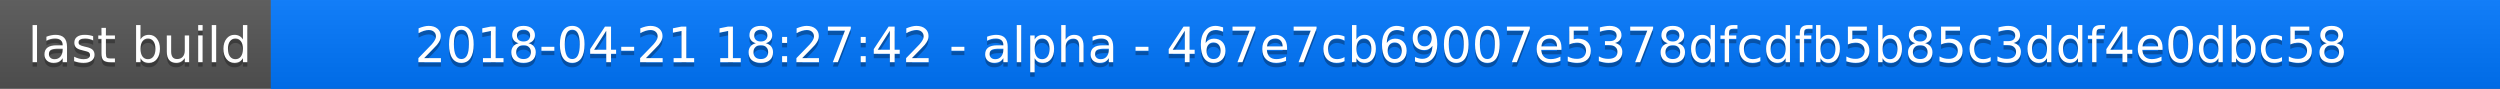
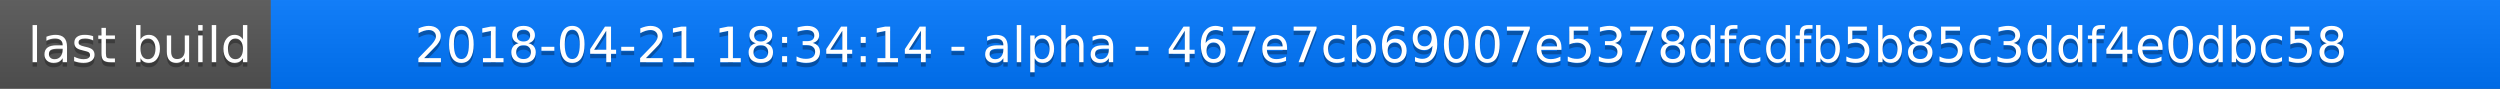
<svg xmlns="http://www.w3.org/2000/svg" width="563" height="20">
  <linearGradient id="a" x2="0" y2="100%">
    <stop offset="0" stop-color="#bbb" stop-opacity=".1" />
    <stop offset="1" stop-opacity=".1" />
  </linearGradient>
  <rect rx="0" width="563" height="20" fill="#555" />
  <rect rx="0" x="61" width="502" height="20" fill="#07f" />
  <path fill="#07f" d="M61 0h4v20h-4z" />
  <rect rx="0" width="563" height="20" fill="url(#a)" />
  <g fill="#fff" text-anchor="middle" font-family="DejaVu Sans,Verdana,Geneva,sans-serif" font-size="11">
    <text x="31.5" y="15" fill="#010101" fill-opacity=".3">last build</text>
    <text x="31.5" y="14">last build</text>
-     <text x="311" y="15" fill="#010101" fill-opacity=".3">2018-04-21 18:27:42 - alpha - 467e7cb69007e5378dfcdfb5b85c3ddf4e0dbc58</text>
-     <text x="311" y="14">2018-04-21 18:27:42 - alpha - 467e7cb69007e5378dfcdfb5b85c3ddf4e0dbc58</text>
+     <text x="311" y="15" fill="#010101" fill-opacity=".3">2018-04-21 18:34:14 - alpha - 467e7cb69007e5378dfcdfb5b85c3ddf4e0dbc58</text>
+     <text x="311" y="14">2018-04-21 18:34:14 - alpha - 467e7cb69007e5378dfcdfb5b85c3ddf4e0dbc58</text>
  </g>
</svg>
